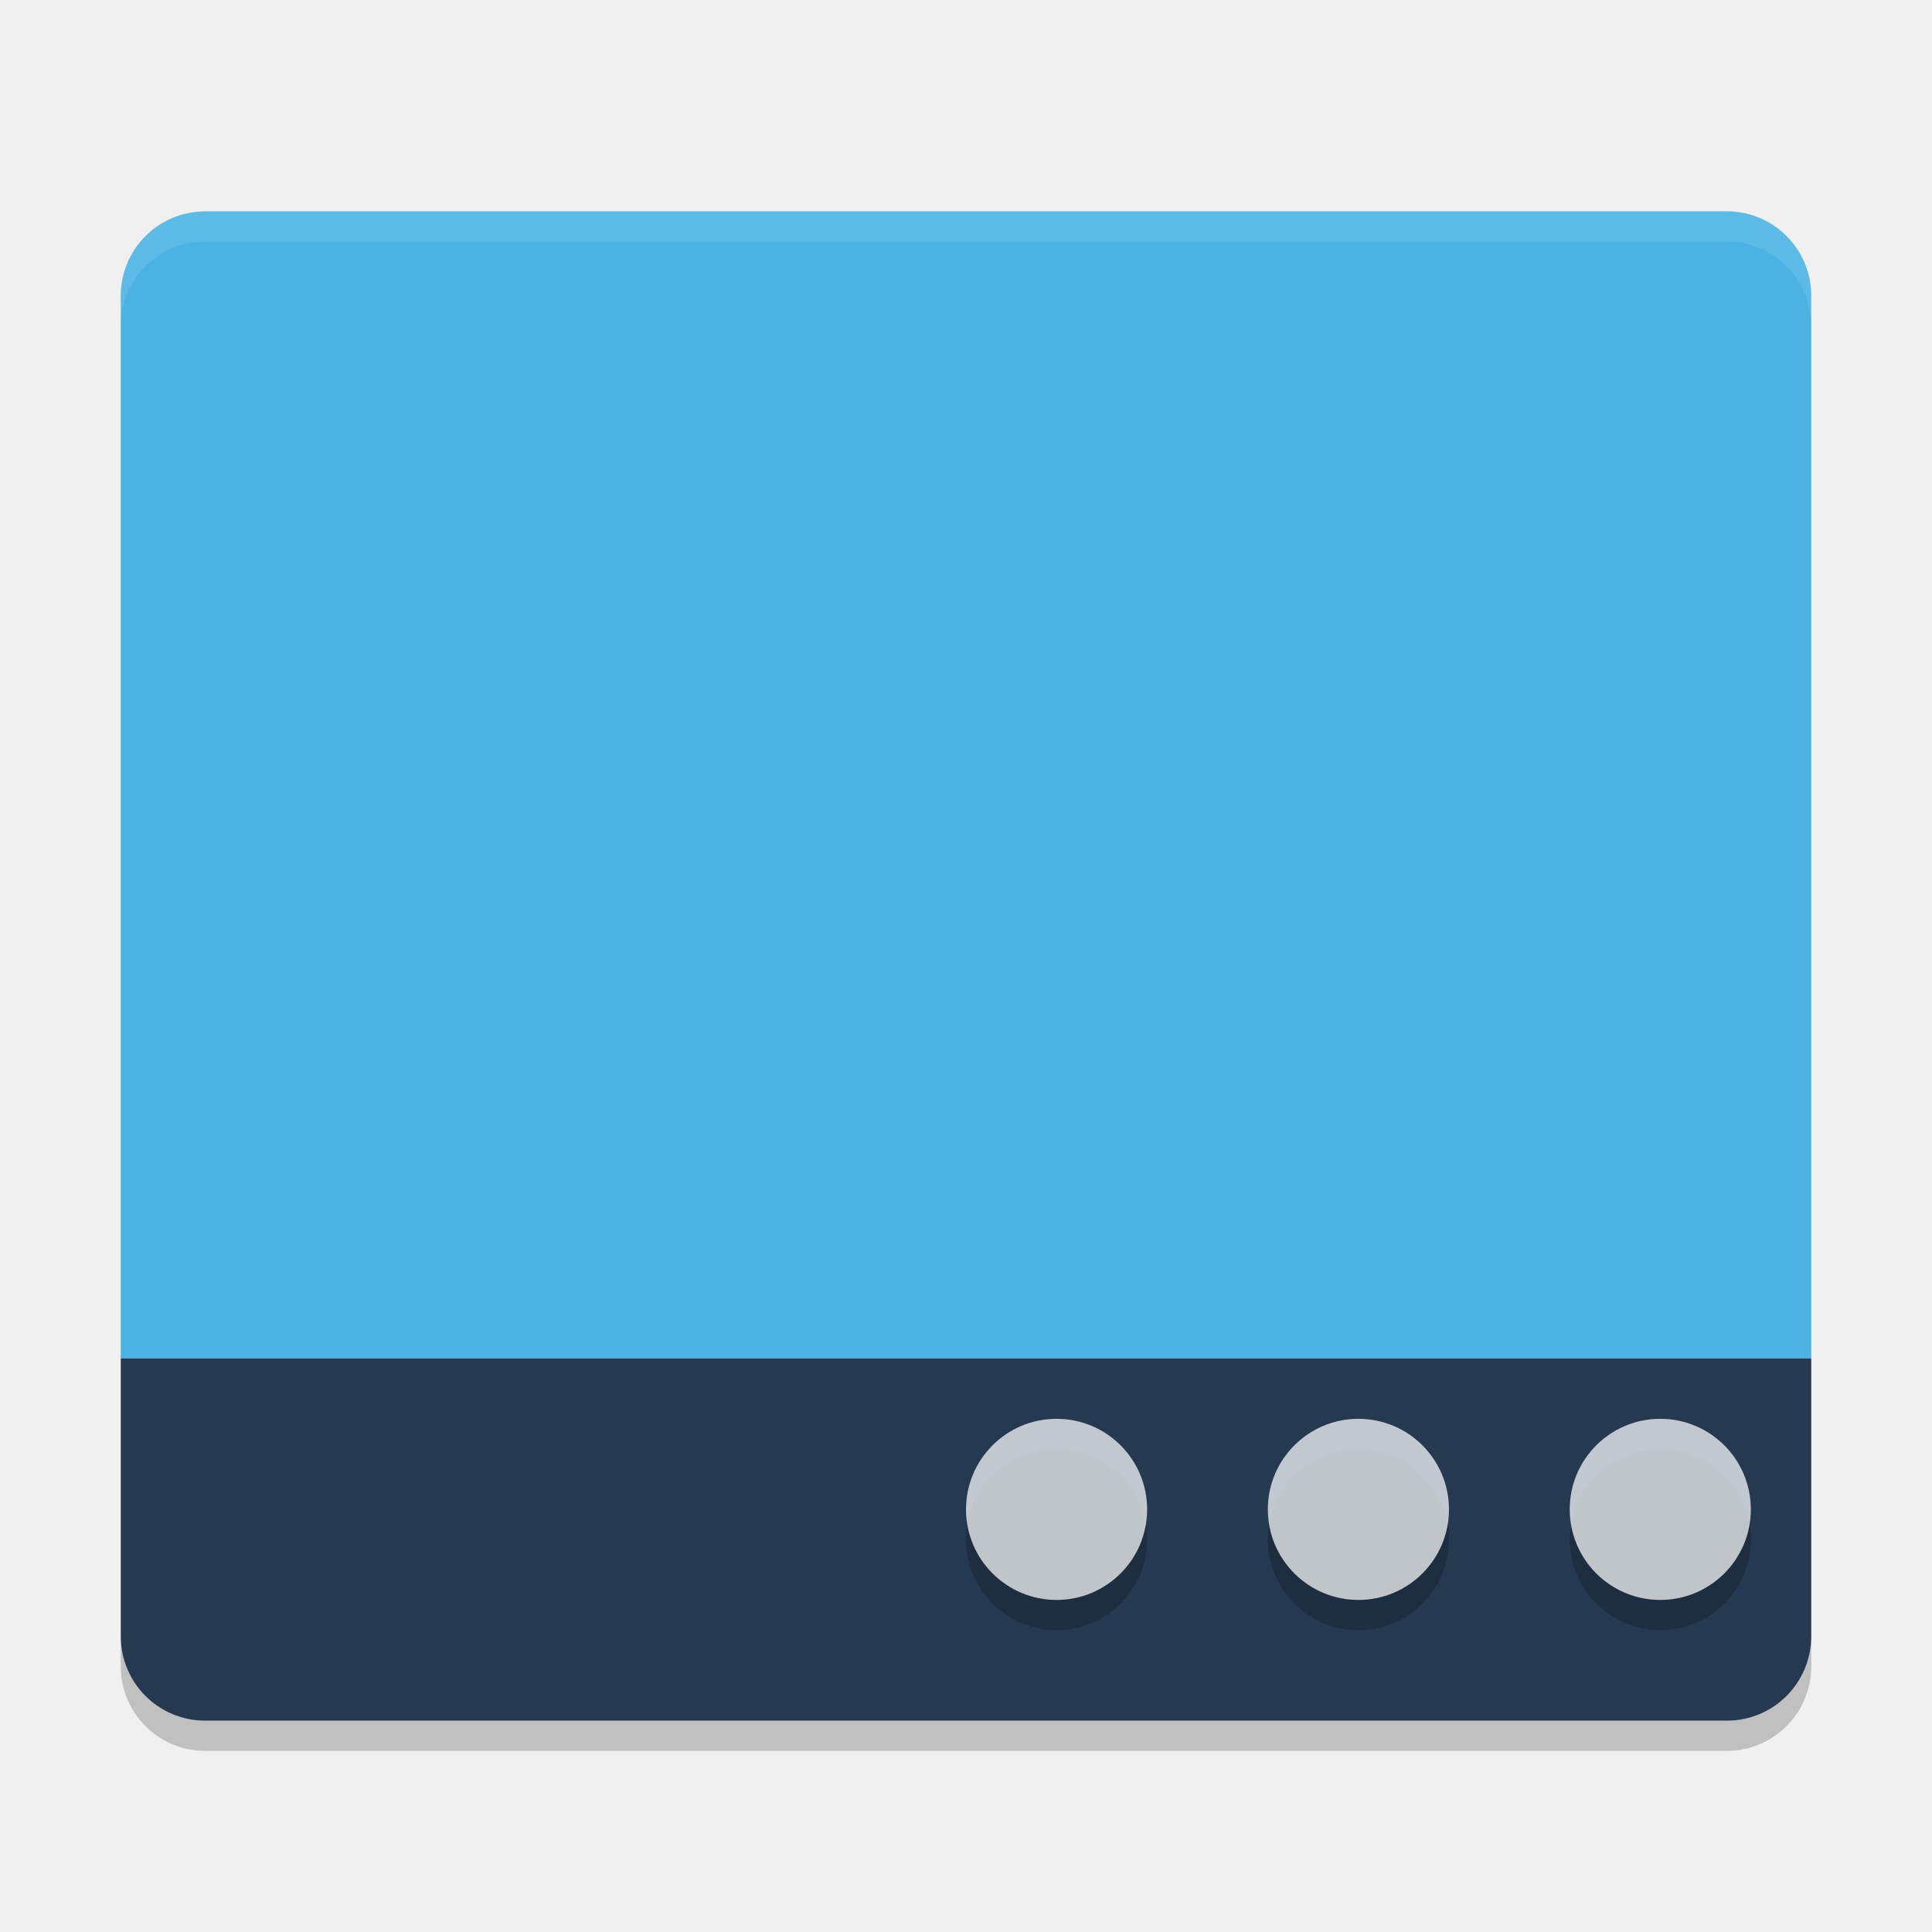
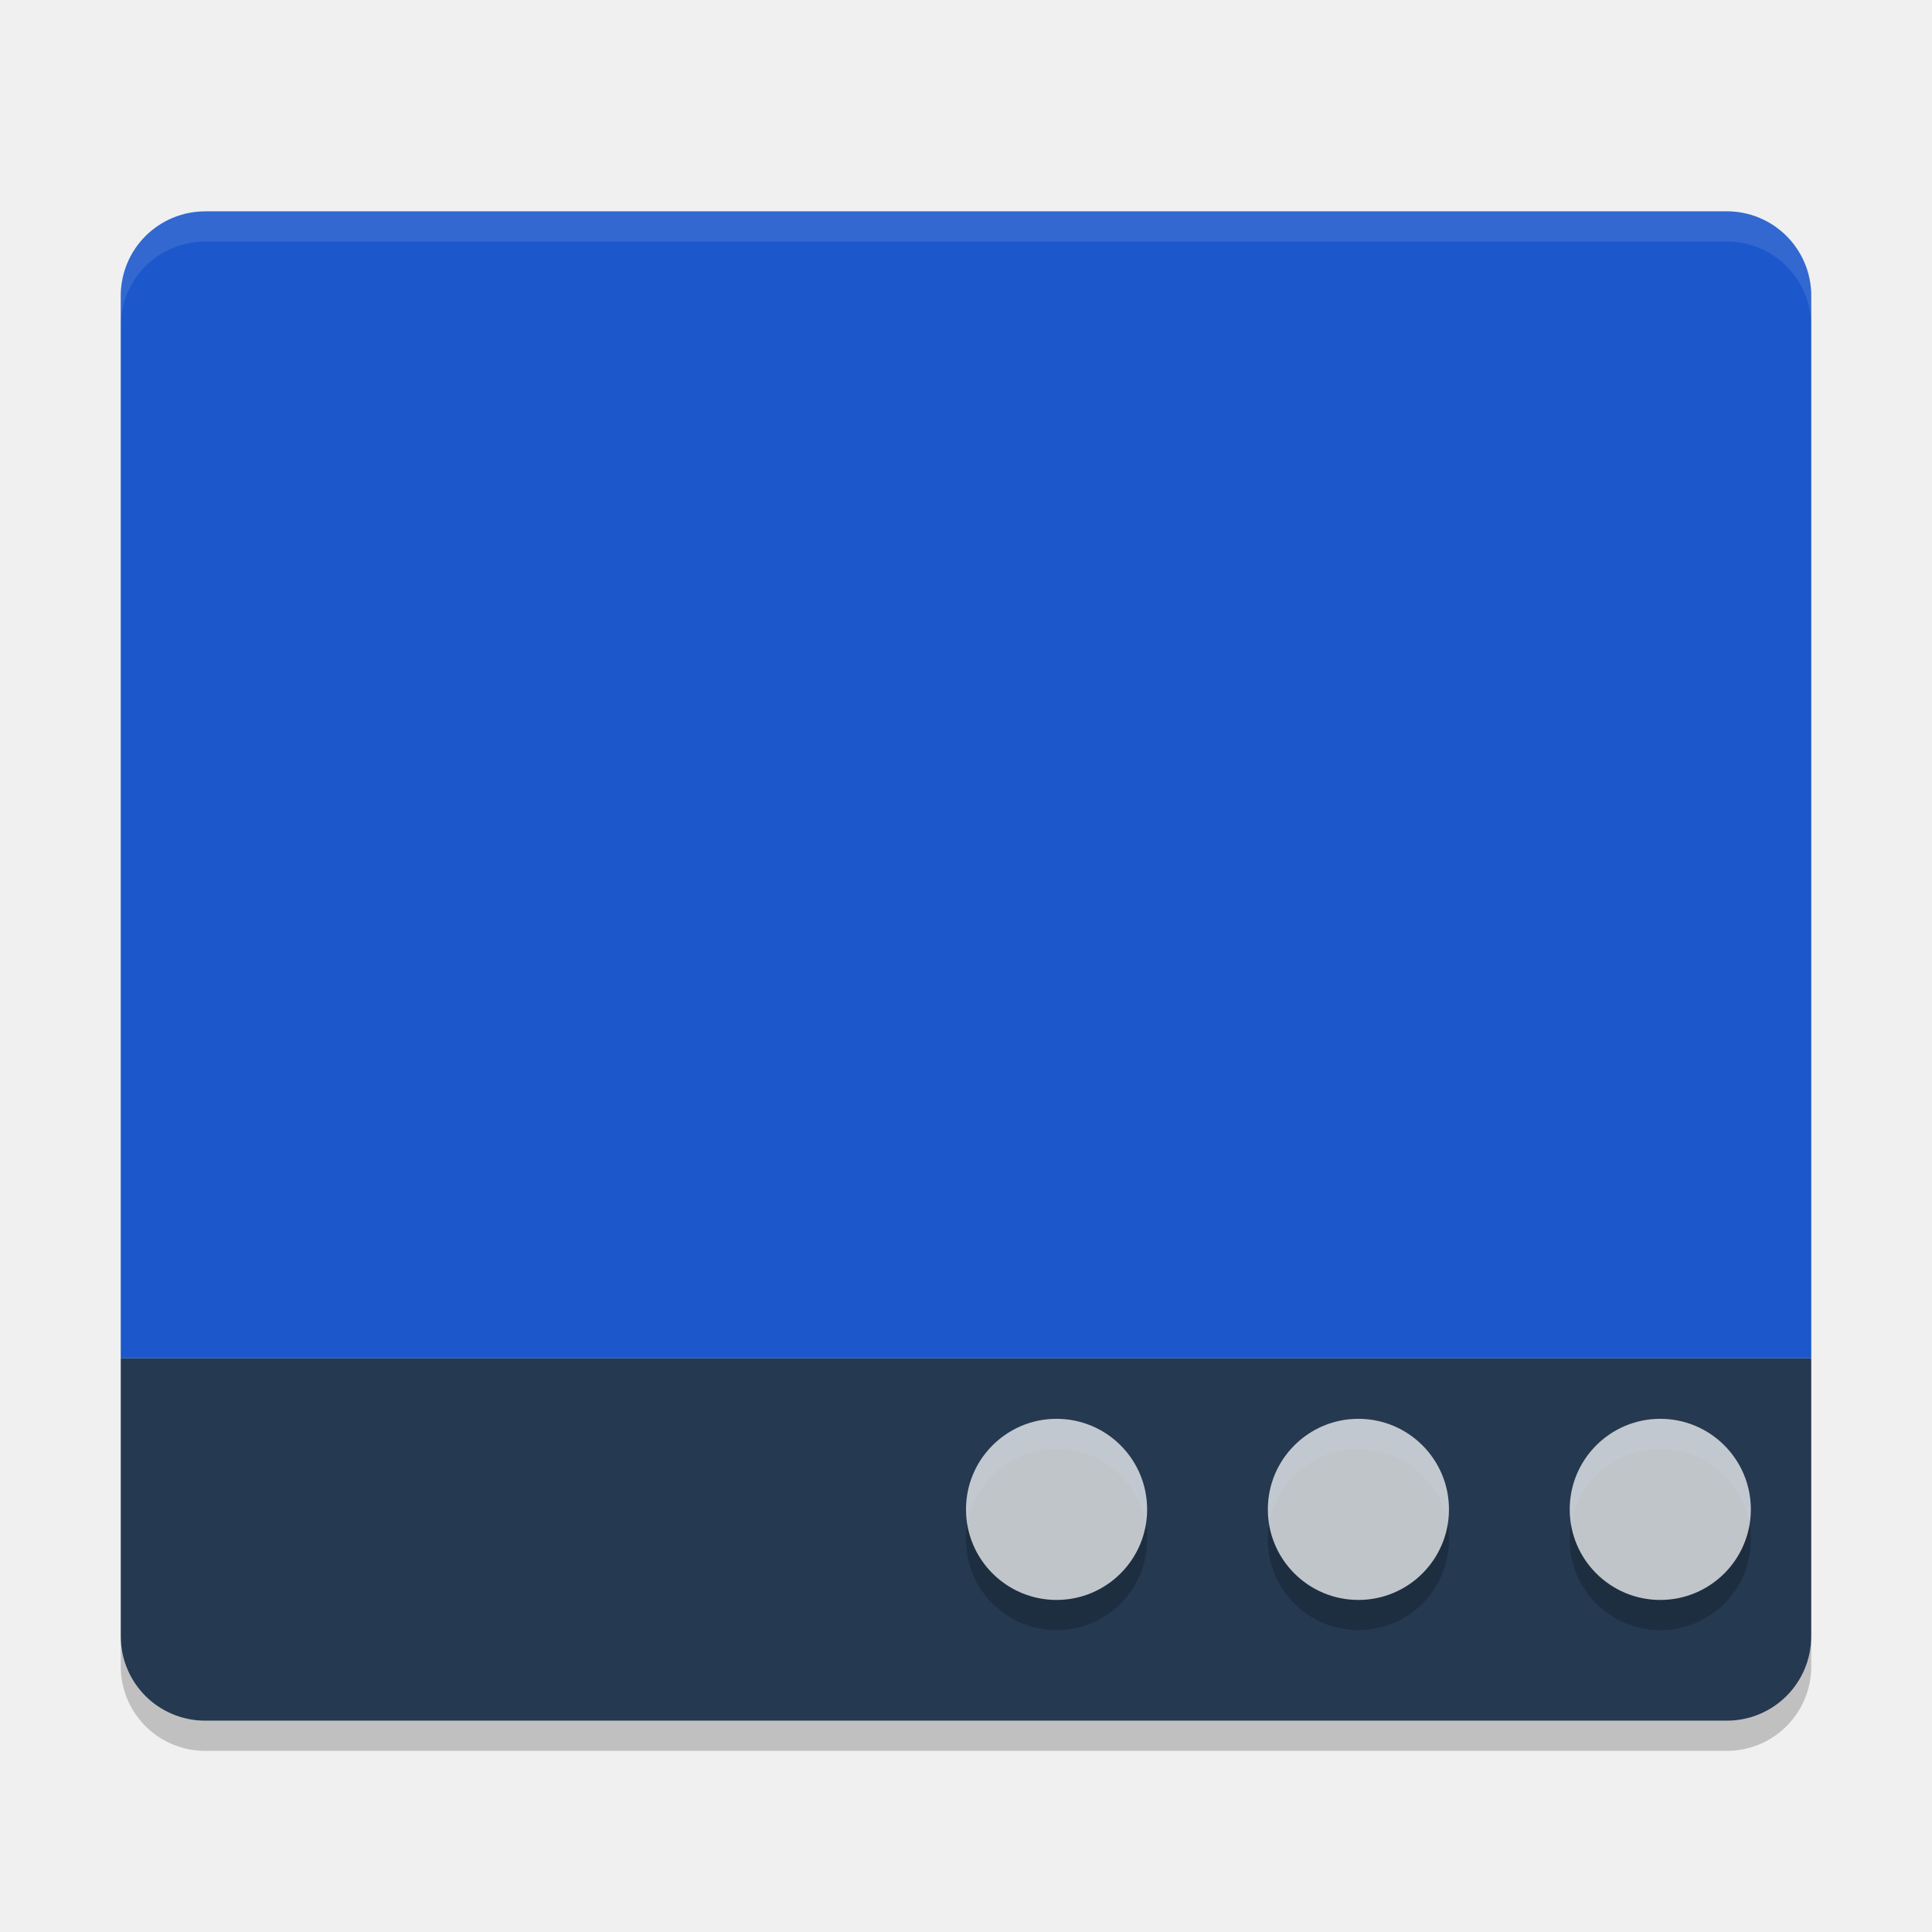
<svg xmlns="http://www.w3.org/2000/svg" width="64" height="64" version="1.1">
-   <path style="fill:#4ab3e4" d="m 6.801,7.002 c -1.551,0 -2.801,1.25 -2.801,2.801 l 0,35.197 L 60,45 60,9.801 c 0,-1.551 -1.25,-2.801 -2.8,-2.801 l -50.4,0 z" />
+   <path style="fill:#1c58cb" d="m 6.801,7.002 c -1.551,0 -2.801,1.25 -2.801,2.801 l 0,35.197 L 60,45 60,9.801 c 0,-1.551 -1.25,-2.801 -2.8,-2.801 l -50.4,0 z" />
  <path style="fill:#253951" d="m 6.8,57 c -1.551,0 -2.8,-1.248 -2.8,-2.8 l 0,-9.2 56,0 0,9.2 c 0,1.551 -1.249,2.8 -2.8,2.8 z" />
  <circle style="opacity:0.2" cx="35" cy="51" r="3" />
  <circle style="opacity:0.2" cx="44.999" cy="51" r="3" />
  <circle style="opacity:0.2" cx="54.999" cy="51" r="3" />
  <circle style="opacity:0.72;fill:#ffffff" cx="35" cy="50" r="3" />
  <circle style="opacity:0.72;fill:#ffffff" cx="44.999" cy="50" r="3" />
  <circle style="opacity:0.72;fill:#ffffff" cx="54.999" cy="50" r="3" />
  <path style="opacity:0.1;fill:#ffffff" d="M 6.801,7 C 5.25,7 4,8.249 4,9.8 L 4,10.8 C 4,9.249 5.25,8 6.801,8 l 50.398,0 C 58.749,8 60,9.249 60,10.8 L 60,9.8 C 60,8.249 58.749,7 57.199,7 L 6.801,7 Z" />
  <path style="opacity:0.2" d="m 4,54.2 0,1 C 4,56.749 5.25,58 6.801,58 L 57.199,58 C 58.749,58 60,56.749 60,55.2 L 60,54.2 c 0,1.55 -1.251,2.8 -2.801,2.8 l -50.398,0 C 5.25,57 4,55.75 4,54.2 Z" />
</svg>
